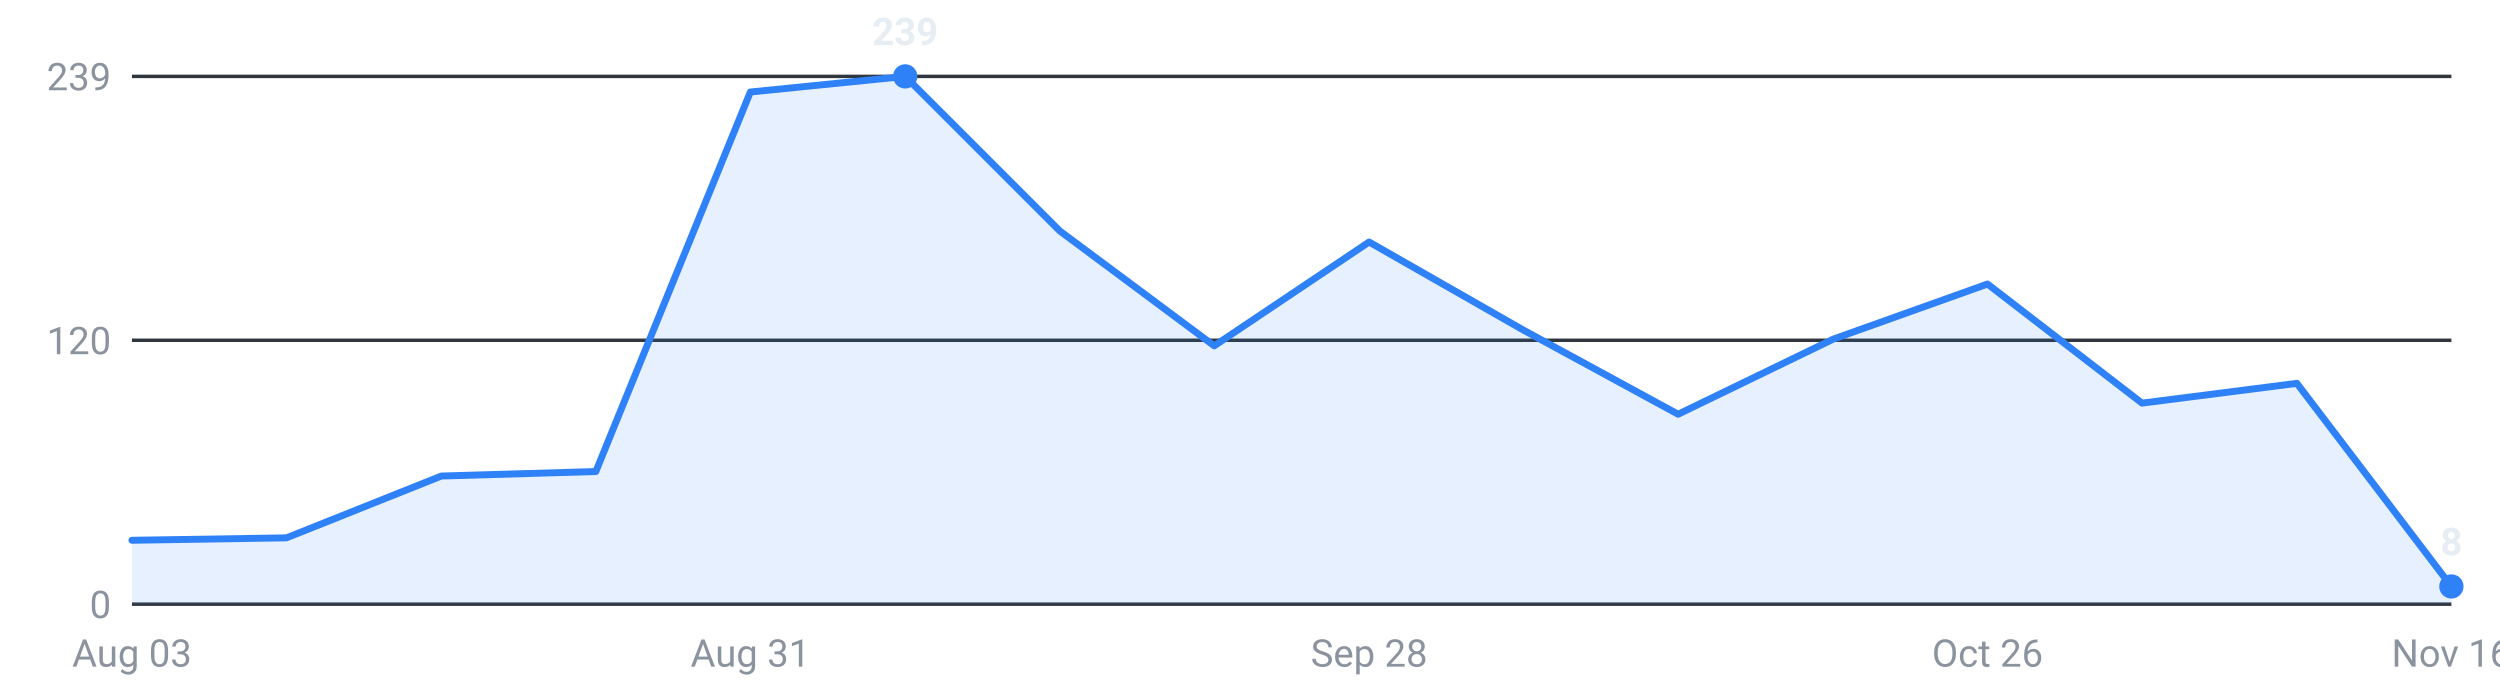
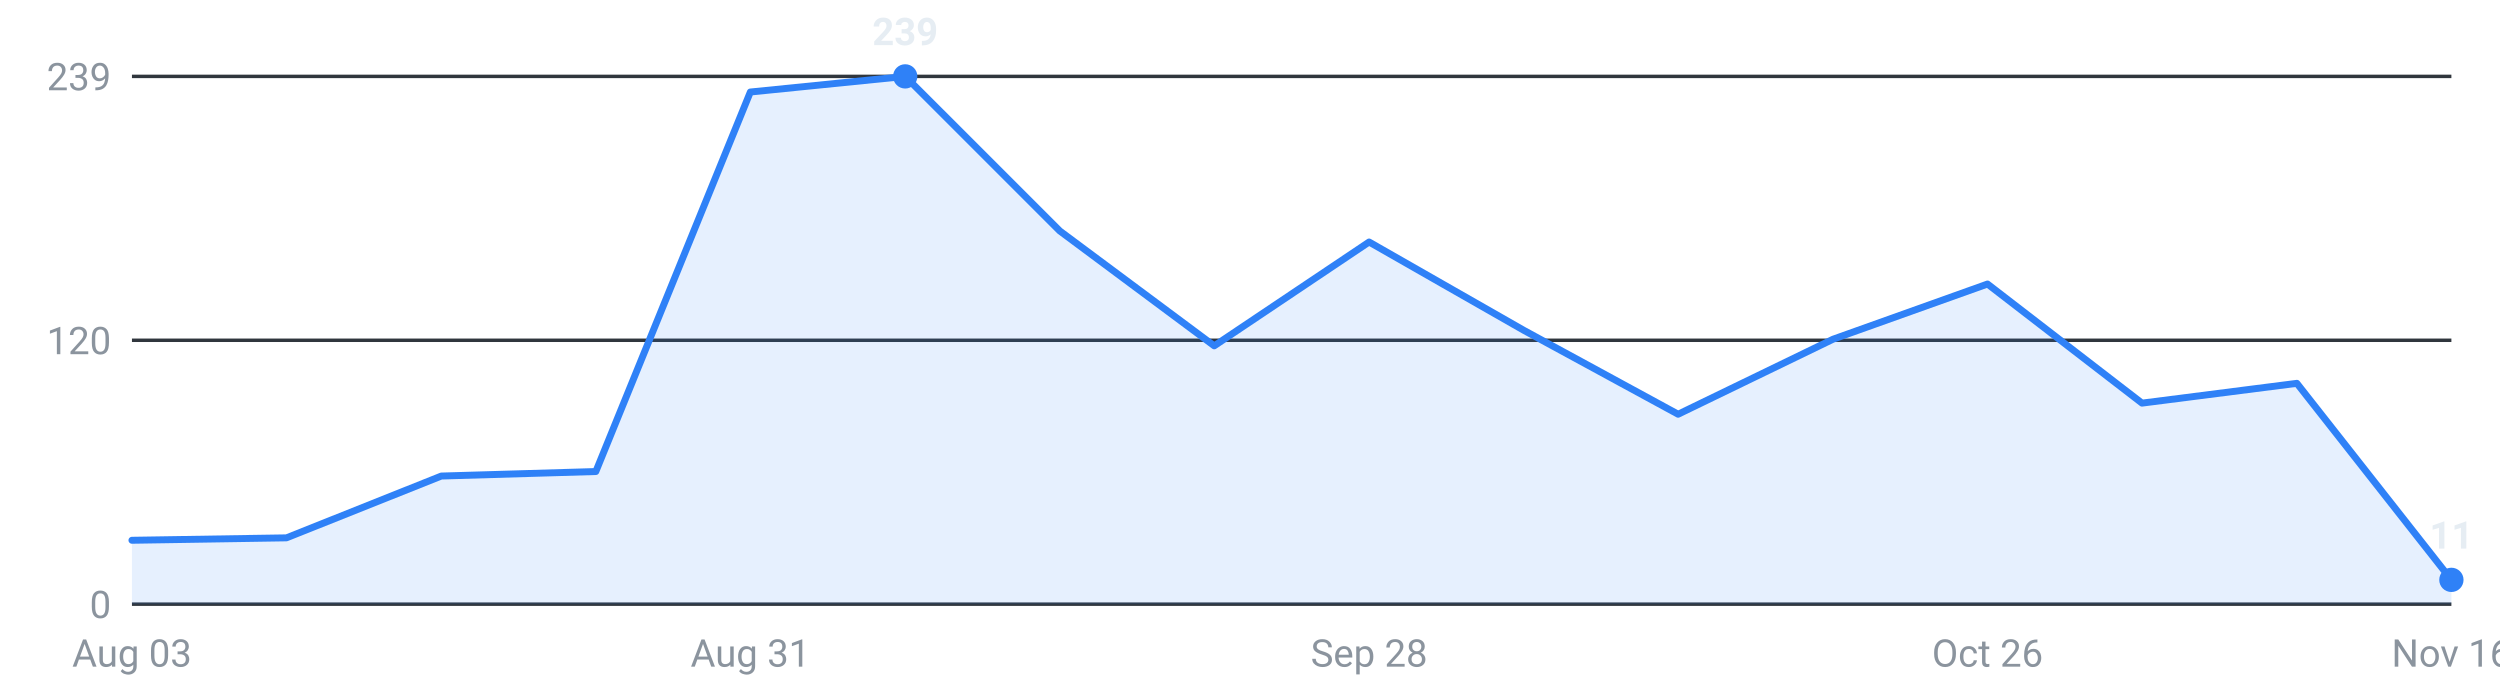
<svg xmlns="http://www.w3.org/2000/svg" viewBox="0 0 720 200" width="720" height="200" role="img" aria-label="Internships posted per week, last 16 weeks">
  <g font-family="-apple-system,Segoe UI,Roboto,sans-serif" font-size="11">
    <line x1="38" y1="174.0" x2="706" y2="174.0" stroke="#30363d" stroke-width="1" />
    <text x="32" y="178.0" text-anchor="end" fill="#8b949e">0</text>
    <line x1="38" y1="98.0" x2="706" y2="98.0" stroke="#30363d" stroke-width="1" />
    <text x="32" y="102.0" text-anchor="end" fill="#8b949e">120</text>
    <line x1="38" y1="22.0" x2="706" y2="22.0" stroke="#30363d" stroke-width="1" />
    <text x="32" y="26.0" text-anchor="end" fill="#8b949e">239</text>
-     <path d="M38.0,174 L38.0,155.6 L82.5,154.9 L127.1,137.1 L171.6,135.8 L216.1,26.5 L260.7,22.0 L305.2,66.5 L349.7,99.6 L394.3,69.7 L438.8,95.1 L483.3,119.3 L527.9,97.7 L572.4,81.8 L616.9,116.1 L661.5,110.4 L706.0,168.9 L706.0,174 Z" fill="#2f81f7" fill-opacity="0.12" />
-     <polyline points="38.0,155.6 82.5,154.9 127.1,137.1 171.6,135.8 216.1,26.5 260.7,22.0 305.2,66.5 349.7,99.6 394.3,69.7 438.8,95.1 483.3,119.3 527.9,97.7 572.4,81.8 616.9,116.1 661.5,110.4 706.0,168.9" fill="none" stroke="#2f81f7" stroke-width="2" stroke-linejoin="round" stroke-linecap="round" />
+     <path d="M38.0,174 L38.0,155.6 L82.5,154.9 L127.1,137.1 L171.6,135.8 L216.1,26.5 L260.7,22.0 L305.2,66.5 L349.7,99.6 L394.3,69.7 L438.8,95.1 L483.3,119.3 L527.9,97.7 L572.4,81.8 L616.9,116.1 L661.5,110.4 L706.0,167.0 L706.0,174 Z" fill="#2f81f7" fill-opacity="0.12" />
+     <polyline points="38.0,155.6 82.5,154.9 127.1,137.1 171.6,135.8 216.1,26.5 260.7,22.0 305.2,66.5 349.7,99.6 394.3,69.7 438.8,95.1 483.3,119.3 527.9,97.7 572.4,81.8 616.9,116.1 661.5,110.4 706.0,167.0" fill="none" stroke="#2f81f7" stroke-width="2" stroke-linejoin="round" stroke-linecap="round" />
    <circle cx="260.7" cy="22.0" r="3.5" fill="#2f81f7" />
    <text x="260.7" y="13.0" text-anchor="middle" fill="#e6edf3" font-weight="600">239</text>
-     <circle cx="706.0" cy="168.9" r="3.5" fill="#2f81f7" />
-     <text x="706.0" y="159.9" text-anchor="middle" fill="#e6edf3" font-weight="600">8</text>
+     <circle cx="706.0" cy="167.0" r="3.5" fill="#2f81f7" />
+     <text x="706.0" y="158.0" text-anchor="middle" fill="#e6edf3" font-weight="600">11</text>
    <text x="38.0" y="192" text-anchor="middle" fill="#8b949e">Aug 03</text>
    <text x="216.1" y="192" text-anchor="middle" fill="#8b949e">Aug 31</text>
    <text x="394.3" y="192" text-anchor="middle" fill="#8b949e">Sep 28</text>
    <text x="572.4" y="192" text-anchor="middle" fill="#8b949e">Oct 26</text>
    <text x="706.0" y="192" text-anchor="middle" fill="#8b949e">Nov 16</text>
  </g>
</svg>
